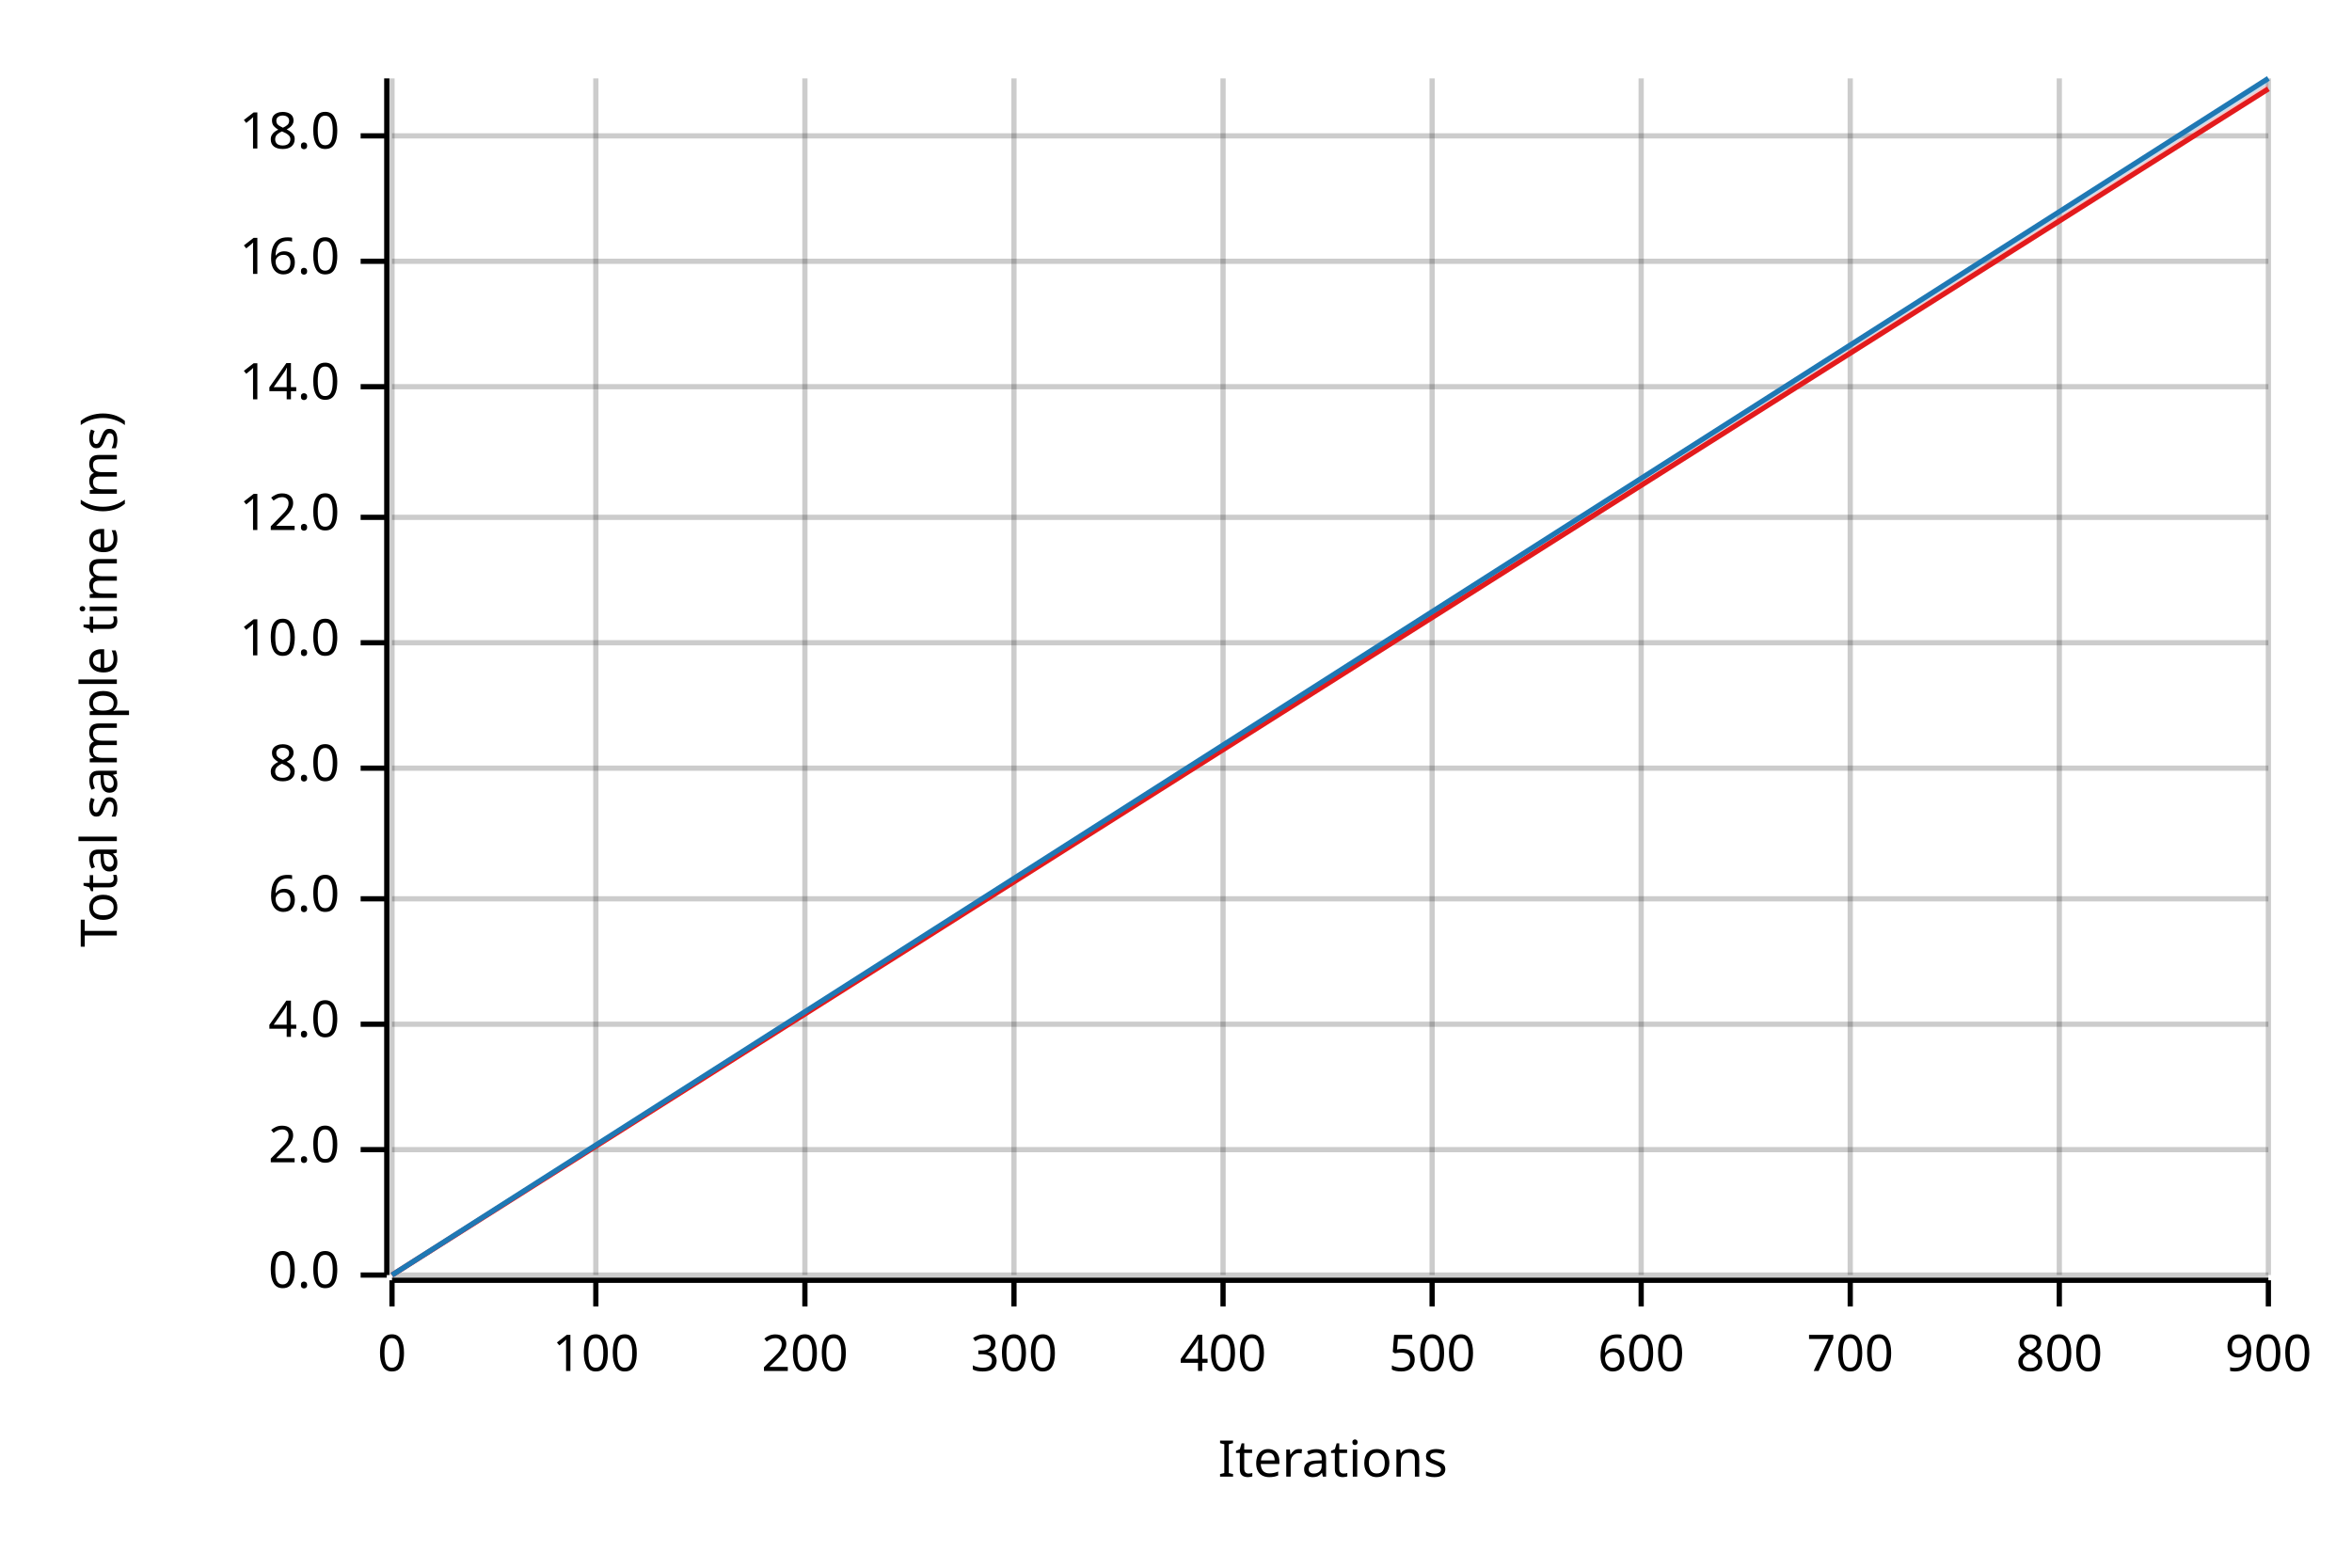
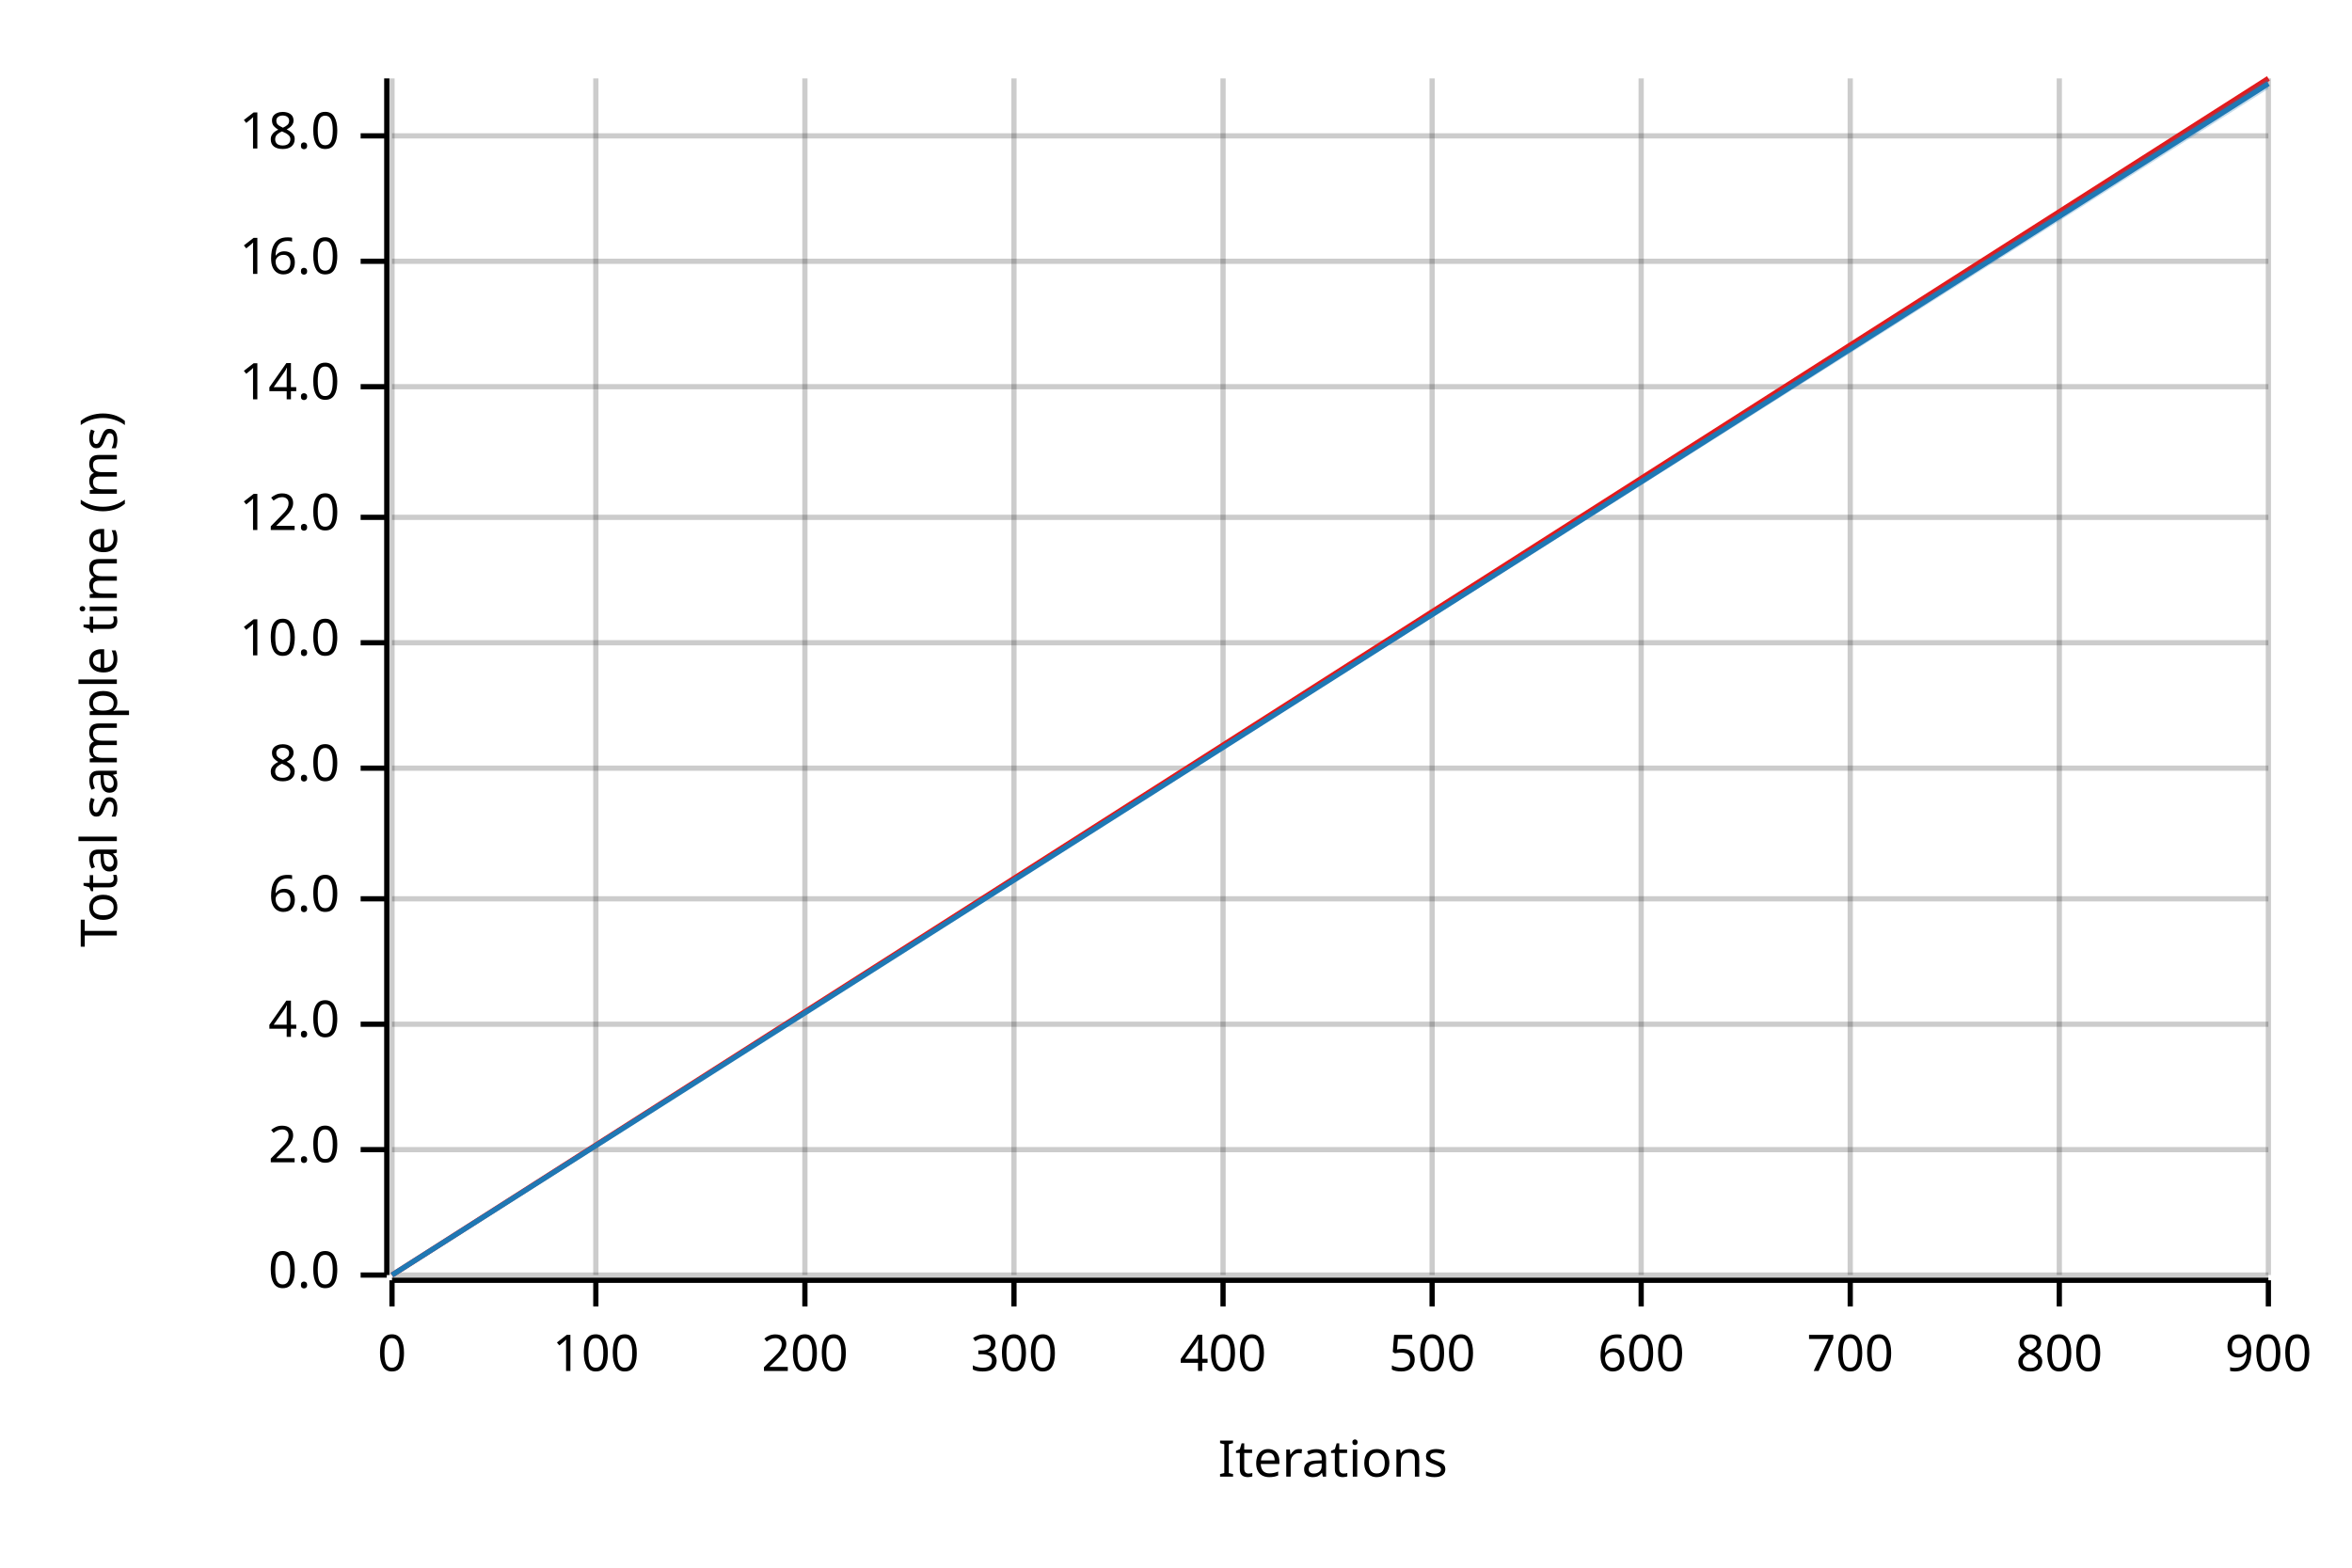
<svg xmlns="http://www.w3.org/2000/svg" width="450" height="300" viewBox="0 0 450 300">
  <text x="15" y="130" dy="0.76em" text-anchor="middle" font-family="sans-serif" font-size="9.677" opacity="1" fill="#000000" transform="rotate(270, 15, 130)">
Total sample time (ms)
</text>
  <text x="255" y="285" dy="-0.5ex" text-anchor="middle" font-family="sans-serif" font-size="9.677" opacity="1" fill="#000000">
Iterations
</text>
  <line opacity="0.2" stroke="#000000" stroke-width="1" x1="75" y1="244" x2="75" y2="15" />
  <line opacity="0.2" stroke="#000000" stroke-width="1" x1="114" y1="244" x2="114" y2="15" />
  <line opacity="0.2" stroke="#000000" stroke-width="1" x1="154" y1="244" x2="154" y2="15" />
  <line opacity="0.2" stroke="#000000" stroke-width="1" x1="194" y1="244" x2="194" y2="15" />
  <line opacity="0.2" stroke="#000000" stroke-width="1" x1="234" y1="244" x2="234" y2="15" />
  <line opacity="0.2" stroke="#000000" stroke-width="1" x1="274" y1="244" x2="274" y2="15" />
  <line opacity="0.2" stroke="#000000" stroke-width="1" x1="314" y1="244" x2="314" y2="15" />
  <line opacity="0.2" stroke="#000000" stroke-width="1" x1="354" y1="244" x2="354" y2="15" />
  <line opacity="0.2" stroke="#000000" stroke-width="1" x1="394" y1="244" x2="394" y2="15" />
  <line opacity="0.2" stroke="#000000" stroke-width="1" x1="434" y1="244" x2="434" y2="15" />
  <line opacity="0.2" stroke="#000000" stroke-width="1" x1="75" y1="244" x2="434" y2="244" />
  <line opacity="0.2" stroke="#000000" stroke-width="1" x1="75" y1="220" x2="434" y2="220" />
  <line opacity="0.2" stroke="#000000" stroke-width="1" x1="75" y1="196" x2="434" y2="196" />
  <line opacity="0.2" stroke="#000000" stroke-width="1" x1="75" y1="172" x2="434" y2="172" />
  <line opacity="0.2" stroke="#000000" stroke-width="1" x1="75" y1="147" x2="434" y2="147" />
  <line opacity="0.2" stroke="#000000" stroke-width="1" x1="75" y1="123" x2="434" y2="123" />
  <line opacity="0.2" stroke="#000000" stroke-width="1" x1="75" y1="99" x2="434" y2="99" />
  <line opacity="0.2" stroke="#000000" stroke-width="1" x1="75" y1="74" x2="434" y2="74" />
  <line opacity="0.2" stroke="#000000" stroke-width="1" x1="75" y1="50" x2="434" y2="50" />
  <line opacity="0.2" stroke="#000000" stroke-width="1" x1="75" y1="26" x2="434" y2="26" />
  <polyline fill="none" opacity="1" stroke="#000000" stroke-width="1" points="74,15 74,244 " />
  <text x="65" y="244" dy="0.5ex" text-anchor="end" font-family="sans-serif" font-size="9.677" opacity="1" fill="#000000">
0.0
</text>
  <polyline fill="none" opacity="1" stroke="#000000" stroke-width="1" points="69,244 74,244 " />
  <text x="65" y="220" dy="0.5ex" text-anchor="end" font-family="sans-serif" font-size="9.677" opacity="1" fill="#000000">
2.0
</text>
  <polyline fill="none" opacity="1" stroke="#000000" stroke-width="1" points="69,220 74,220 " />
  <text x="65" y="196" dy="0.5ex" text-anchor="end" font-family="sans-serif" font-size="9.677" opacity="1" fill="#000000">
4.0
</text>
  <polyline fill="none" opacity="1" stroke="#000000" stroke-width="1" points="69,196 74,196 " />
  <text x="65" y="172" dy="0.5ex" text-anchor="end" font-family="sans-serif" font-size="9.677" opacity="1" fill="#000000">
6.0
</text>
  <polyline fill="none" opacity="1" stroke="#000000" stroke-width="1" points="69,172 74,172 " />
  <text x="65" y="147" dy="0.5ex" text-anchor="end" font-family="sans-serif" font-size="9.677" opacity="1" fill="#000000">
8.0
</text>
  <polyline fill="none" opacity="1" stroke="#000000" stroke-width="1" points="69,147 74,147 " />
  <text x="65" y="123" dy="0.5ex" text-anchor="end" font-family="sans-serif" font-size="9.677" opacity="1" fill="#000000">
10.0
</text>
  <polyline fill="none" opacity="1" stroke="#000000" stroke-width="1" points="69,123 74,123 " />
  <text x="65" y="99" dy="0.5ex" text-anchor="end" font-family="sans-serif" font-size="9.677" opacity="1" fill="#000000">
12.0
</text>
  <polyline fill="none" opacity="1" stroke="#000000" stroke-width="1" points="69,99 74,99 " />
  <text x="65" y="74" dy="0.5ex" text-anchor="end" font-family="sans-serif" font-size="9.677" opacity="1" fill="#000000">
14.0
</text>
  <polyline fill="none" opacity="1" stroke="#000000" stroke-width="1" points="69,74 74,74 " />
  <text x="65" y="50" dy="0.5ex" text-anchor="end" font-family="sans-serif" font-size="9.677" opacity="1" fill="#000000">
16.0
</text>
  <polyline fill="none" opacity="1" stroke="#000000" stroke-width="1" points="69,50 74,50 " />
  <text x="65" y="26" dy="0.5ex" text-anchor="end" font-family="sans-serif" font-size="9.677" opacity="1" fill="#000000">
18.0
</text>
  <polyline fill="none" opacity="1" stroke="#000000" stroke-width="1" points="69,26 74,26 " />
  <polyline fill="none" opacity="1" stroke="#000000" stroke-width="1" points="75,245 434,245 " />
  <text x="75" y="255" dy="0.76em" text-anchor="middle" font-family="sans-serif" font-size="9.677" opacity="1" fill="#000000">
0
</text>
  <polyline fill="none" opacity="1" stroke="#000000" stroke-width="1" points="75,245 75,250 " />
  <text x="114" y="255" dy="0.76em" text-anchor="middle" font-family="sans-serif" font-size="9.677" opacity="1" fill="#000000">
100
</text>
  <polyline fill="none" opacity="1" stroke="#000000" stroke-width="1" points="114,245 114,250 " />
  <text x="154" y="255" dy="0.76em" text-anchor="middle" font-family="sans-serif" font-size="9.677" opacity="1" fill="#000000">
200
</text>
  <polyline fill="none" opacity="1" stroke="#000000" stroke-width="1" points="154,245 154,250 " />
  <text x="194" y="255" dy="0.76em" text-anchor="middle" font-family="sans-serif" font-size="9.677" opacity="1" fill="#000000">
300
</text>
  <polyline fill="none" opacity="1" stroke="#000000" stroke-width="1" points="194,245 194,250 " />
  <text x="234" y="255" dy="0.76em" text-anchor="middle" font-family="sans-serif" font-size="9.677" opacity="1" fill="#000000">
400
</text>
  <polyline fill="none" opacity="1" stroke="#000000" stroke-width="1" points="234,245 234,250 " />
  <text x="274" y="255" dy="0.76em" text-anchor="middle" font-family="sans-serif" font-size="9.677" opacity="1" fill="#000000">
500
</text>
  <polyline fill="none" opacity="1" stroke="#000000" stroke-width="1" points="274,245 274,250 " />
  <text x="314" y="255" dy="0.76em" text-anchor="middle" font-family="sans-serif" font-size="9.677" opacity="1" fill="#000000">
600
</text>
  <polyline fill="none" opacity="1" stroke="#000000" stroke-width="1" points="314,245 314,250 " />
  <text x="354" y="255" dy="0.76em" text-anchor="middle" font-family="sans-serif" font-size="9.677" opacity="1" fill="#000000">
700
</text>
  <polyline fill="none" opacity="1" stroke="#000000" stroke-width="1" points="354,245 354,250 " />
  <text x="394" y="255" dy="0.76em" text-anchor="middle" font-family="sans-serif" font-size="9.677" opacity="1" fill="#000000">
800
</text>
  <polyline fill="none" opacity="1" stroke="#000000" stroke-width="1" points="394,245 394,250 " />
  <text x="434" y="255" dy="0.76em" text-anchor="middle" font-family="sans-serif" font-size="9.677" opacity="1" fill="#000000">
900
</text>
  <polyline fill="none" opacity="1" stroke="#000000" stroke-width="1" points="434,245 434,250 " />
-   <polyline fill="none" opacity="1" stroke="#E31A1C" stroke-width="1" points="75,244 434,17 " />
-   <polygon opacity="0.25" fill="#E31A1C" points="75,244 434,17 434,16 " />
-   <polyline fill="none" opacity="1" stroke="#1F78B4" stroke-width="1" points="75,244 434,15 " />
-   <polygon opacity="0.25" fill="#1F78B4" points="75,244 434,16 434,15 " />
+   <polyline fill="none" opacity="1" stroke="#E31A1C" stroke-width="1" points="75,244 434,15 " />
+   <polygon opacity="0.25" fill="#E31A1C" points="75,244 434,16 434,15 " />
+   <polyline fill="none" opacity="1" stroke="#1F78B4" stroke-width="1" points="75,244 434,16 " />
+   <polygon opacity="0.25" fill="#1F78B4" points="75,244 434,17 434,15 " />
</svg>
